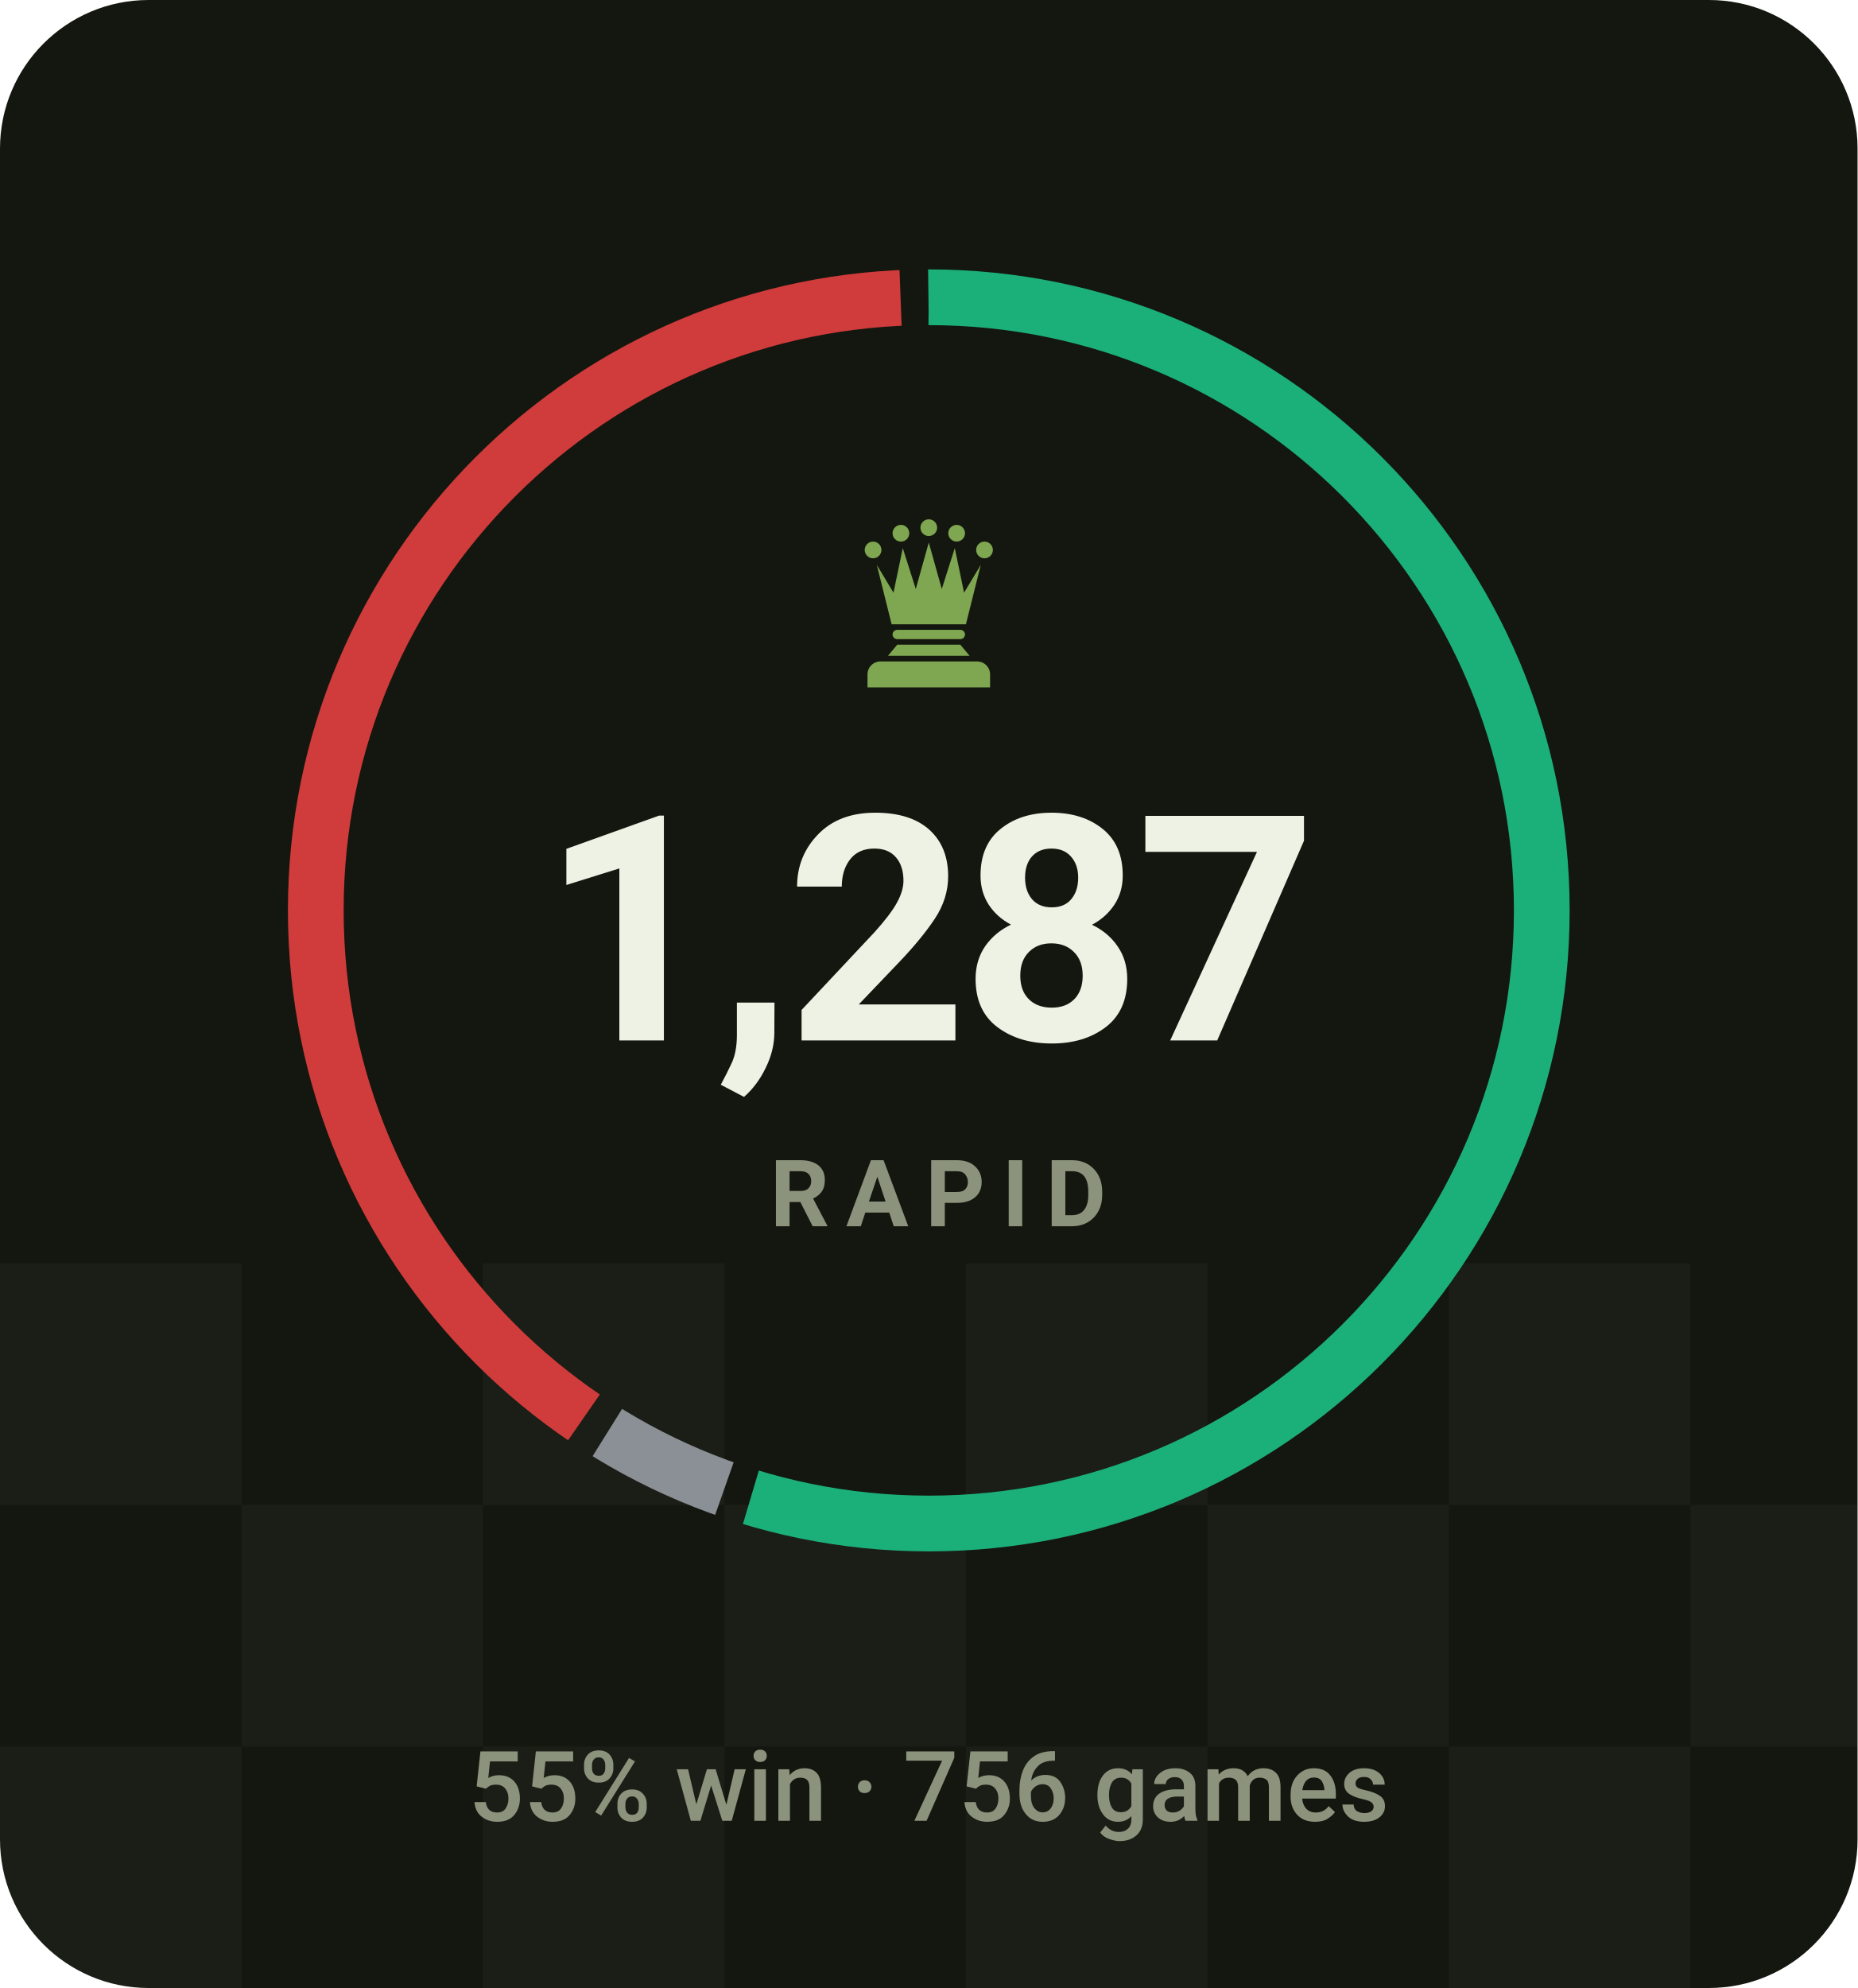
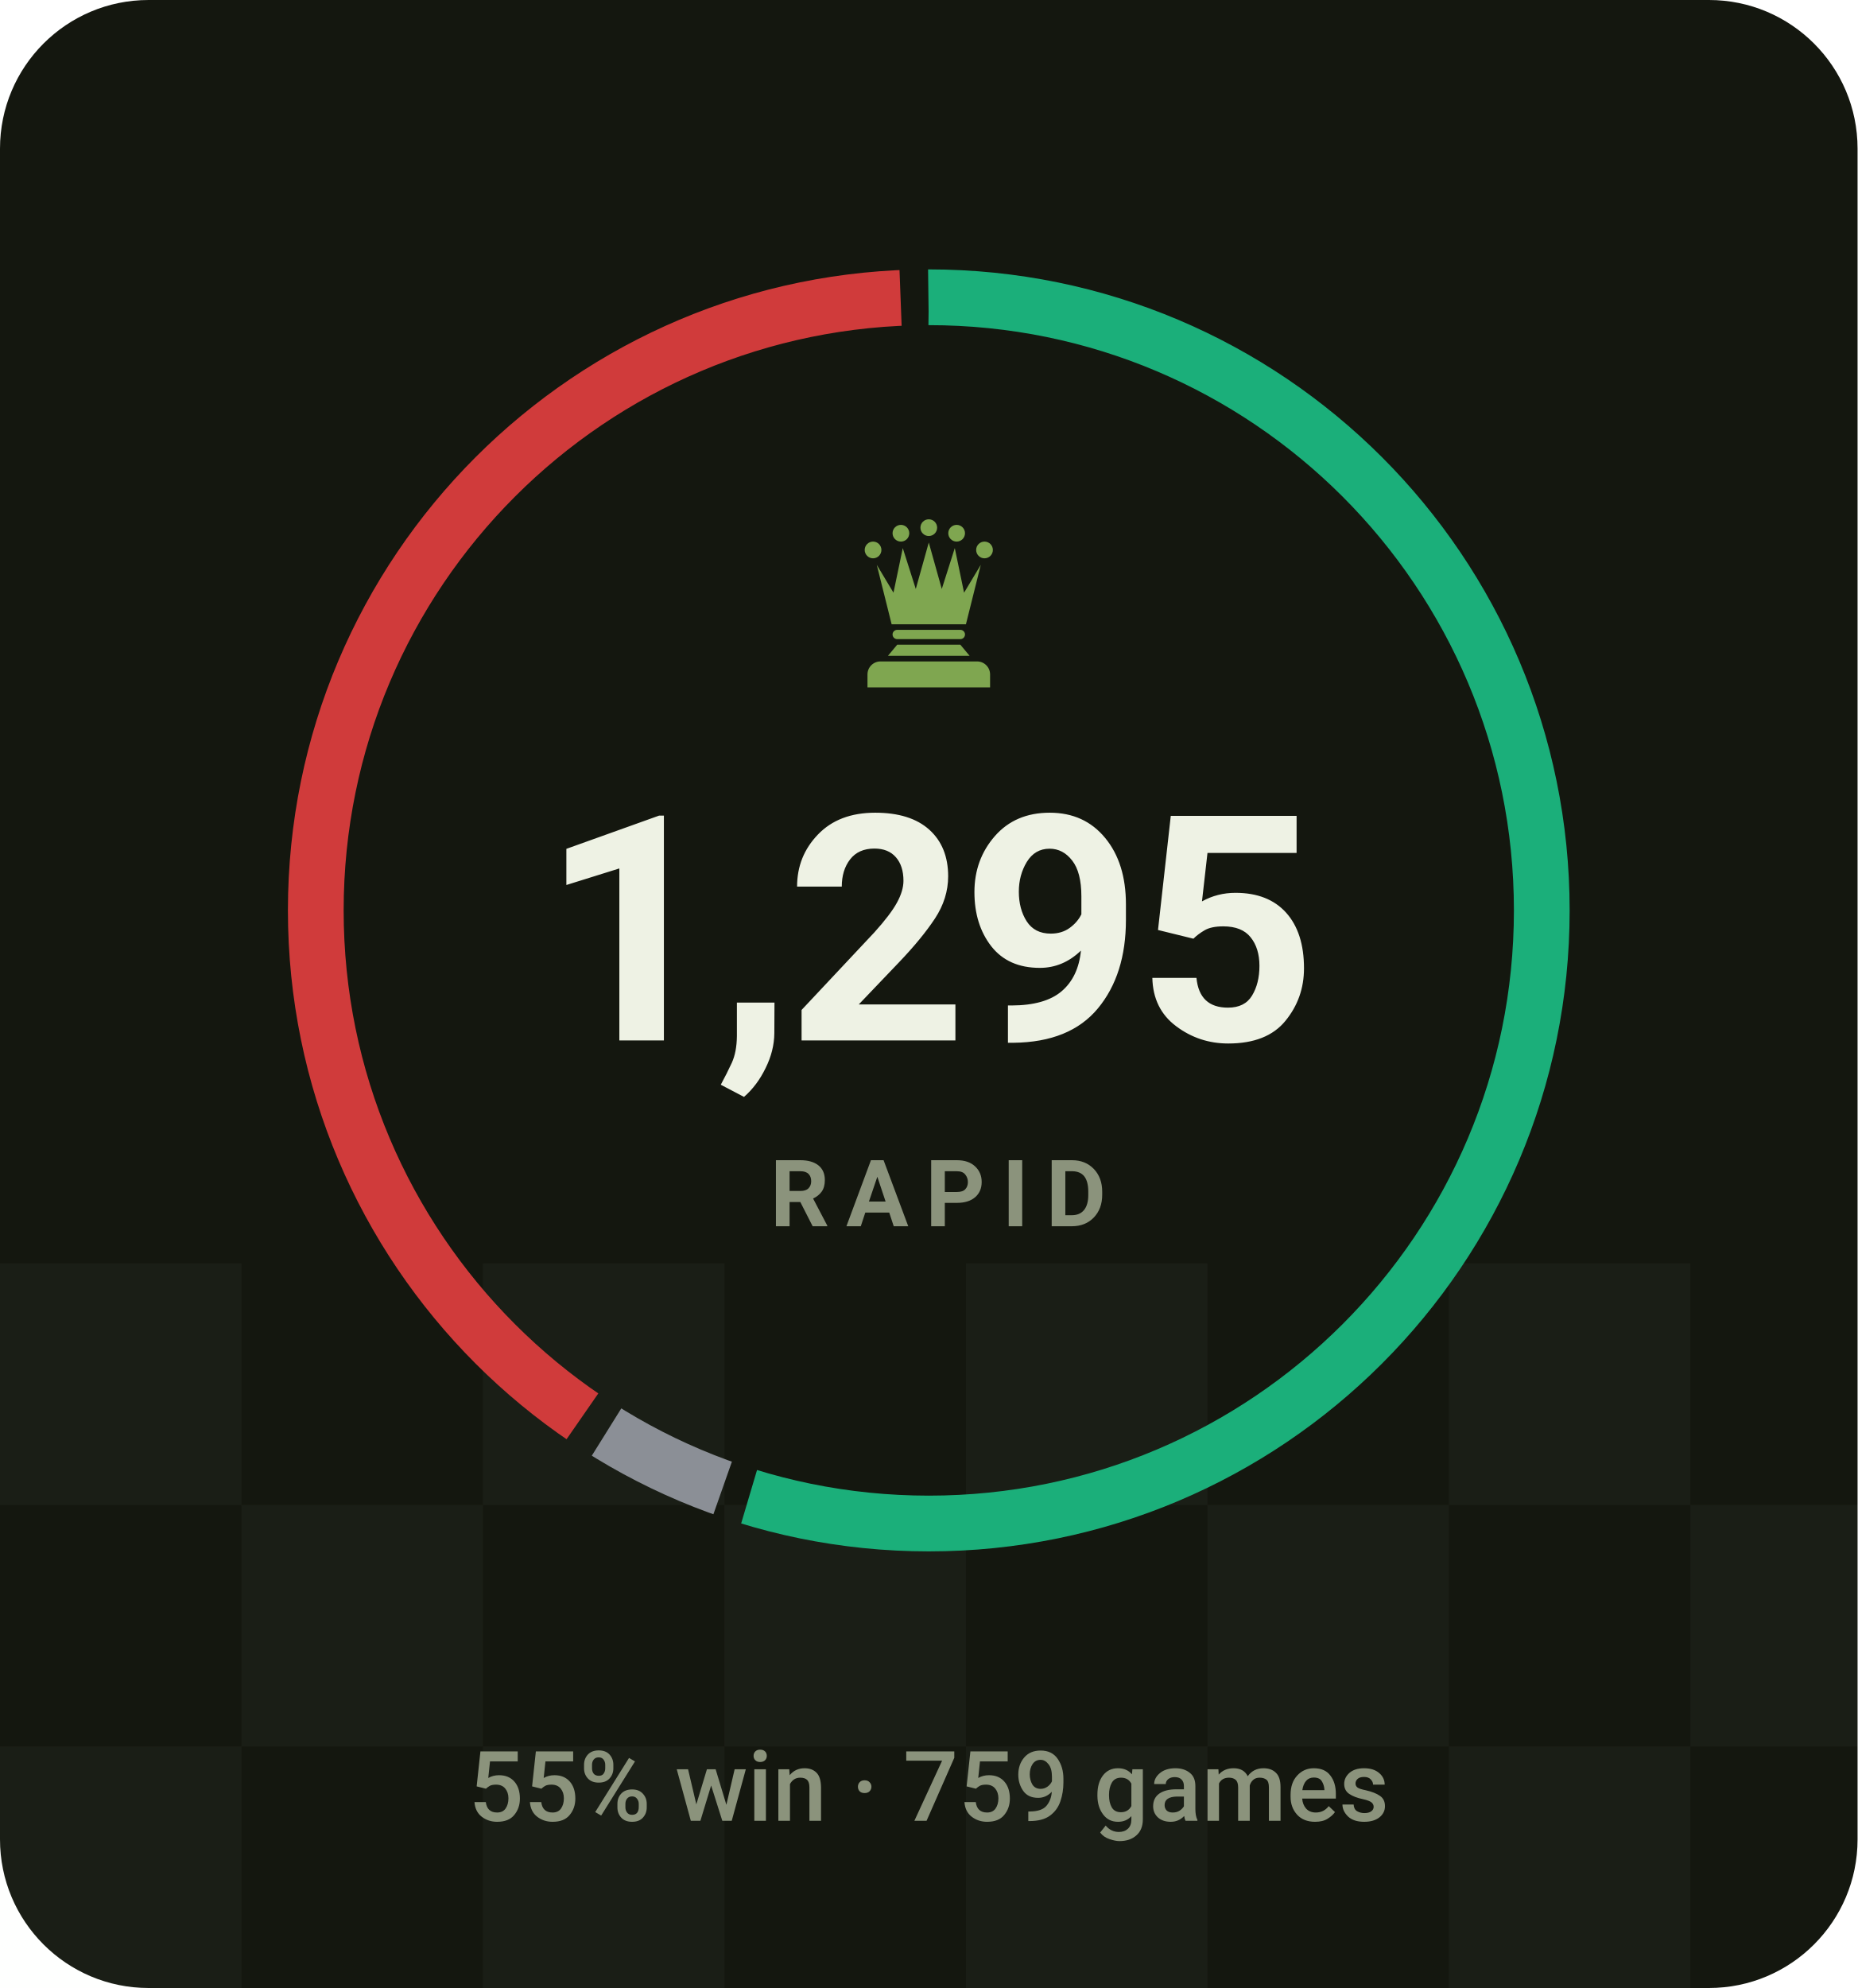
- <svg xmlns="http://www.w3.org/2000/svg" viewBox="0 0 200 214" width="200" height="214" role="img" aria-label="RAPID rating 1287, 55% win rate over 756 games">
+ <svg xmlns="http://www.w3.org/2000/svg" viewBox="0 0 200 214" width="200" height="214" role="img" aria-label="RAPID rating 1295, 55% win rate over 759 games">
  <style>svg{font-family:-apple-system,BlinkMacSystemFont,'Segoe UI',Roboto,'Helvetica Neue',Arial,sans-serif}text{fill:#eef2e4;white-space:pre}.bg{fill:#14170f}.acc{fill:#7fa650}.win{fill:#1baf7a}.draw{fill:#8b8f96}.loss{fill:#d03b3b}.lbl{font-size:10px;font-weight:600;letter-spacing:.18em;fill:#8b937c}.cap{font-size:10.5px;font-weight:500;fill:#8b937c}.num{font-family:-apple-system,BlinkMacSystemFont,'Segoe UI',Roboto,'Helvetica Neue',Arial,sans-serif;font-weight:700;letter-spacing:-.02em}.tick{font-size:9px;font-weight:500;fill:#8b937c;opacity:.75}.dl{font-size:10px;font-weight:600}.rule{stroke:#252a1c;stroke-width:1;fill:none}.grid{stroke:#252a1c;stroke-width:1;fill:none;opacity:.7}.ln{fill:none;stroke:#7fa650;stroke-width:2;stroke-linecap:round;stroke-linejoin:round}.ring{stroke:#14170f;stroke-width:2}.hollow{fill:none;stroke-width:1.5}.sq{fill:#eef2e4;opacity:.035}</style>
  <rect class="bg" width="200" height="214" rx="16" />
  <rect class="sq" x="0" y="136" width="26" height="26" />
  <rect class="sq" x="52" y="136" width="26" height="26" />
  <rect class="sq" x="104" y="136" width="26" height="26" />
  <rect class="sq" x="156" y="136" width="26" height="26" />
  <rect class="sq" x="208" y="136" width="26" height="26" />
  <rect class="sq" x="260" y="136" width="26" height="26" />
  <rect class="sq" x="26" y="162" width="26" height="26" />
  <rect class="sq" x="78" y="162" width="26" height="26" />
  <rect class="sq" x="130" y="162" width="26" height="26" />
  <rect class="sq" x="182" y="162" width="26" height="26" />
  <rect class="sq" x="234" y="162" width="26" height="26" />
  <rect class="sq" x="286" y="162" width="26" height="26" />
  <rect class="sq" x="0" y="188" width="26" height="26" />
  <rect class="sq" x="52" y="188" width="26" height="26" />
  <rect class="sq" x="104" y="188" width="26" height="26" />
  <rect class="sq" x="156" y="188" width="26" height="26" />
  <rect class="sq" x="208" y="188" width="26" height="26" />
  <rect class="sq" x="260" y="188" width="26" height="26" />
-   <circle cx="100" cy="98" r="66" fill="none" stroke="#1baf7a" stroke-width="6" stroke-dasharray="226.8 187.9" stroke-dashoffset="0.0" transform="rotate(-90 100 98)" />
-   <circle cx="100" cy="98" r="66" fill="none" stroke="#8b8f96" stroke-width="6" stroke-dasharray="14.0 400.7" stroke-dashoffset="-229.8" transform="rotate(-90 100 98)" />
-   <circle cx="100" cy="98" r="66" fill="none" stroke="#d03b3b" stroke-width="6" stroke-dasharray="164.9 249.8" stroke-dashoffset="-246.8" transform="rotate(-90 100 98)" />
+   <circle cx="100" cy="98" r="66" fill="none" stroke="#1baf7a" stroke-width="6" stroke-dasharray="227.0 187.7" stroke-dashoffset="0.0" transform="rotate(-90 100 98)" />
+   <circle cx="100" cy="98" r="66" fill="none" stroke="#8b8f96" stroke-width="6" stroke-dasharray="13.9 400.8" stroke-dashoffset="-230.0" transform="rotate(-90 100 98)" />
+   <circle cx="100" cy="98" r="66" fill="none" stroke="#d03b3b" stroke-width="6" stroke-dasharray="164.7 250.0" stroke-dashoffset="-247.0" transform="rotate(-90 100 98)" />
  <g class="acc" transform="translate(90.0,54.8) scale(0.2)">
    <circle cx="20" cy="22" r="4.5" />
    <circle cx="35" cy="13" r="4.5" />
    <circle cx="50" cy="10" r="4.5" />
    <circle cx="65" cy="13" r="4.5" />
    <circle cx="80" cy="22" r="4.5" />
    <path d="M30 62L22 30L31 45L36 21L43 43L50 18L57 43L64 21L69 45L78 30L70 62z" />
    <path d="M33 65h34a2.5 2.5 0 0 1 0 5H33a2.5 2.5 0 0 1 0-5z" />
    <path d="M33 73h34l5 6H28z" />
    <path d="M24 82h52a7 7 0 0 1 7 7v7H17v-7a7 7 0 0 1 7-7z" />
  </g>
-   <text class="num" x="100" y="112" text-anchor="middle" style="font-size:34px">1,287</text>
+   <text class="num" x="100" y="112" text-anchor="middle" style="font-size:34px">1,295</text>
  <text class="lbl" x="101" y="132" text-anchor="middle">RAPID</text>
-   <text class="cap" x="100" y="196" text-anchor="middle">55% win · 756 games</text>
+   <text class="cap" x="100" y="196" text-anchor="middle">55% win · 759 games</text>
</svg>
